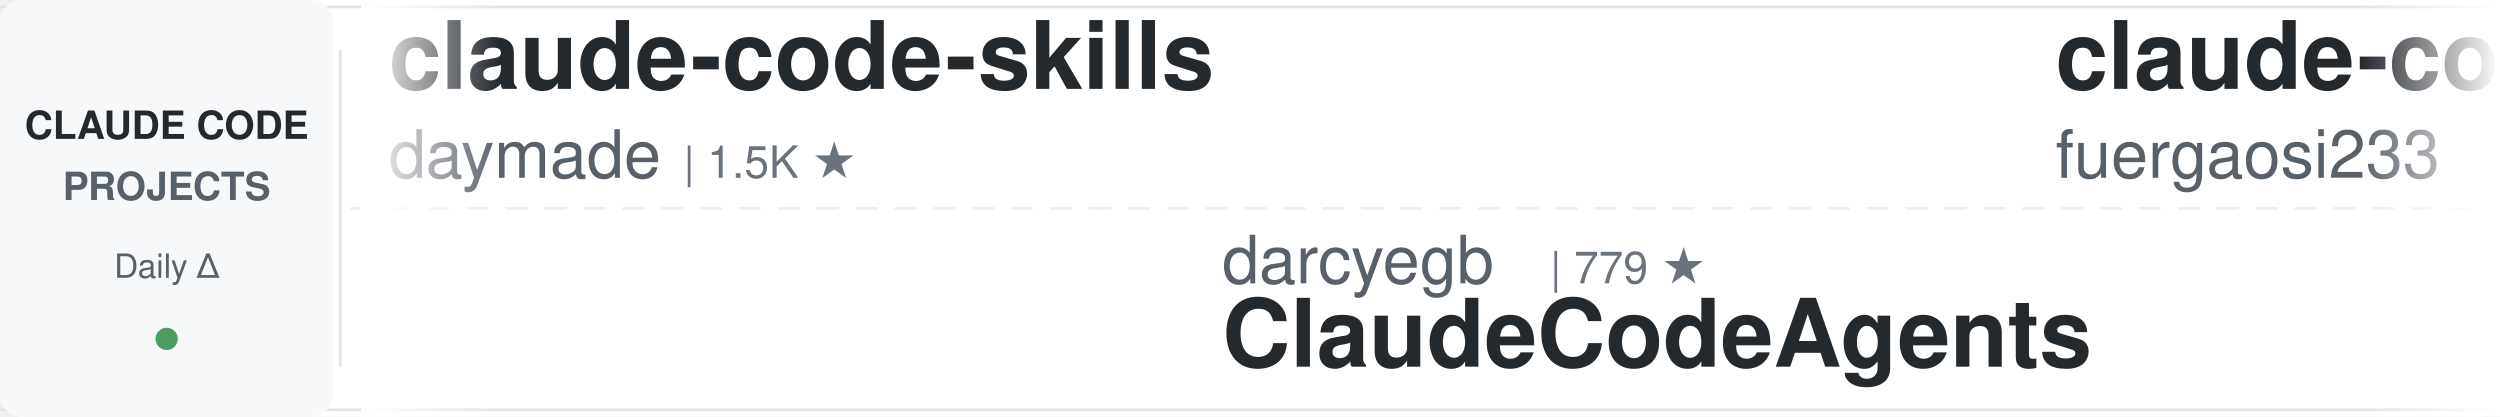
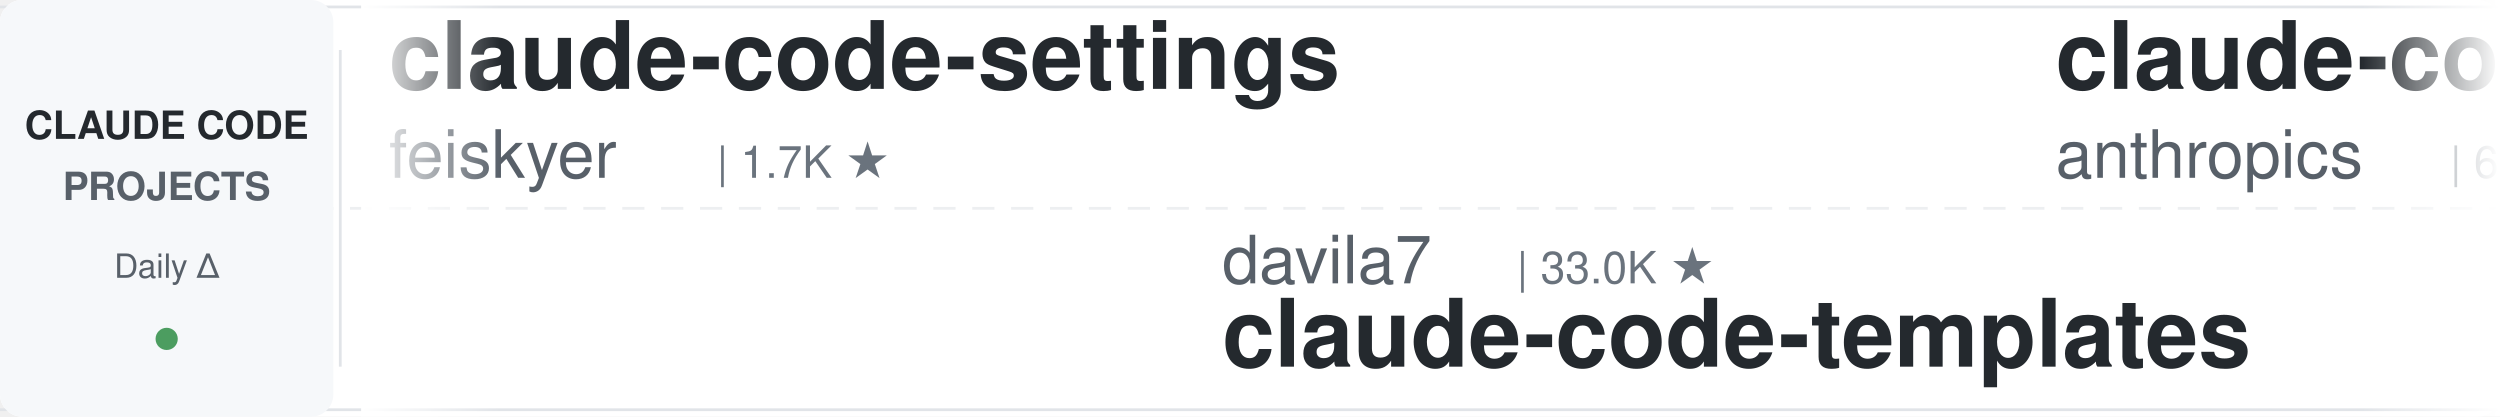
<svg xmlns="http://www.w3.org/2000/svg" width="900" height="150">
  <defs>
    <linearGradient id="leftFade" x1="0%" y1="0%" x2="100%" y2="0%">
      <stop offset="0%" style="stop-color:#ffffff;stop-opacity:1" />
      <stop offset="100%" style="stop-color:#ffffff;stop-opacity:0" />
    </linearGradient>
    <linearGradient id="rightFade" x1="0%" y1="0%" x2="100%" y2="0%">
      <stop offset="0%" style="stop-color:#ffffff;stop-opacity:0" />
      <stop offset="100%" style="stop-color:#ffffff;stop-opacity:1" />
    </linearGradient>
  </defs>
  <rect width="900" height="150" fill="#ffffff" rx="8" />
  <rect x="0" y="2" width="900" height="1" fill="#e1e4e8" />
  <rect x="0" y="147" width="900" height="1" fill="#e1e4e8" />
  <line x1="0" y1="75" x2="900" y2="75" stroke="#e1e4e8" stroke-width="1" stroke-dasharray="8 6" opacity="0.6" />
  <rect x="0" y="0" width="120" height="150" fill="#f6f8fa" rx="8" />
  <text x="60" y="50" font-family="-apple-system, BlinkMacSystemFont, 'Segoe UI', Helvetica, Arial, sans-serif" font-size="14" font-weight="600" fill="#24292e" text-anchor="middle">CLAUDE CODE</text>
  <text x="60" y="72" font-family="-apple-system, BlinkMacSystemFont, 'Segoe UI', Helvetica, Arial, sans-serif" font-size="14" font-weight="600" fill="#586069" text-anchor="middle">PROJECTS</text>
  <text x="60" y="100" font-family="-apple-system, BlinkMacSystemFont, 'Segoe UI', Helvetica, Arial, sans-serif" font-size="12" font-weight="500" fill="#586069" text-anchor="middle">Daily Δ</text>
  <circle cx="60" cy="122" r="4" fill="#22863a" opacity="0.8" />
  <rect x="122" y="18" width="1" height="114" fill="#e1e4e8" />
  <clipPath id="tickerClip">
    <rect x="130" y="0" width="770" height="150" />
  </clipPath>
  <g clip-path="url(#tickerClip)">
    <g id="tickerItems">
      <animateTransform attributeName="transform" attributeType="XML" type="translate" from="0 0" to="-3000 0" dur="54s" repeatCount="indefinite" />
      <g transform="translate(0, 0)">
-         <text x="140" y="32" font-family="-apple-system, BlinkMacSystemFont, 'Segoe UI', Helvetica, Arial, sans-serif" font-size="34" font-weight="600" fill="#24292e">claude-code-skills</text>
-         <text x="140" y="64" font-family="-apple-system, BlinkMacSystemFont, 'Segoe UI', Helvetica, Arial, sans-serif" font-size="24" font-weight="400" fill="#586069">daymade</text>
-         <text x="246" y="64" font-family="-apple-system, BlinkMacSystemFont, 'Segoe UI', Helvetica, Arial, sans-serif" font-size="16" font-weight="500" fill="#6a737d">| 1.5K ★</text>
+         <text x="140" y="32" font-family="-apple-system, BlinkMacSystemFont, 'Segoe UI', Helvetica, Arial, sans-serif" font-size="34" font-weight="600" fill="#24292e">claude-code-settings</text>
+         <text x="140" y="64" font-family="-apple-system, BlinkMacSystemFont, 'Segoe UI', Helvetica, Arial, sans-serif" font-size="24" font-weight="400" fill="#586069">feiskyer</text>
+         <text x="258" y="64" font-family="-apple-system, BlinkMacSystemFont, 'Segoe UI', Helvetica, Arial, sans-serif" font-size="16" font-weight="500" fill="#6a737d">| 1.7K ★</text>
      </g>
      <g transform="translate(300, 0)">
-         <text x="140" y="102" font-family="-apple-system, BlinkMacSystemFont, 'Segoe UI', Helvetica, Arial, sans-serif" font-size="24" font-weight="400" fill="#586069">darcyegb</text>
-         <text x="258" y="102" font-family="-apple-system, BlinkMacSystemFont, 'Segoe UI', Helvetica, Arial, sans-serif" font-size="16" font-weight="500" fill="#6a737d">| 779 ★</text>
-         <text x="140" y="132" font-family="-apple-system, BlinkMacSystemFont, 'Segoe UI', Helvetica, Arial, sans-serif" font-size="34" font-weight="600" fill="#24292e">ClaudeCodeAgents</text>
+         <text x="140" y="102" font-family="-apple-system, BlinkMacSystemFont, 'Segoe UI', Helvetica, Arial, sans-serif" font-size="24" font-weight="400" fill="#586069">davila7</text>
+         <text x="246" y="102" font-family="-apple-system, BlinkMacSystemFont, 'Segoe UI', Helvetica, Arial, sans-serif" font-size="16" font-weight="500" fill="#6a737d">| 33.0K ★</text>
+         <text x="140" y="132" font-family="-apple-system, BlinkMacSystemFont, 'Segoe UI', Helvetica, Arial, sans-serif" font-size="34" font-weight="600" fill="#24292e">claude-code-templates</text>
      </g>
      <g transform="translate(600, 0)">
-         <text x="140" y="32" font-family="-apple-system, BlinkMacSystemFont, 'Segoe UI', Helvetica, Arial, sans-serif" font-size="34" font-weight="600" fill="#24292e">claude-code-proxy</text>
-         <text x="140" y="64" font-family="-apple-system, BlinkMacSystemFont, 'Segoe UI', Helvetica, Arial, sans-serif" font-size="24" font-weight="400" fill="#586069">fuergaosi233</text>
-         <text x="306" y="64" font-family="-apple-system, BlinkMacSystemFont, 'Segoe UI', Helvetica, Arial, sans-serif" font-size="16" font-weight="500" fill="#6a737d">| 2.8K ★</text>
+         <text x="140" y="32" font-family="-apple-system, BlinkMacSystemFont, 'Segoe UI', Helvetica, Arial, sans-serif" font-size="34" font-weight="600" fill="#24292e">claude-code-security-rev...</text>
+         <text x="140" y="64" font-family="-apple-system, BlinkMacSystemFont, 'Segoe UI', Helvetica, Arial, sans-serif" font-size="24" font-weight="400" fill="#586069">anthropics</text>
+         <text x="282" y="64" font-family="-apple-system, BlinkMacSystemFont, 'Segoe UI', Helvetica, Arial, sans-serif" font-size="16" font-weight="500" fill="#6a737d">| 6.7K ★</text>
      </g>
      <g transform="translate(900, 0)">
-         <text x="140" y="102" font-family="-apple-system, BlinkMacSystemFont, 'Segoe UI', Helvetica, Arial, sans-serif" font-size="24" font-weight="400" fill="#586069">OneRedOak</text>
-         <text x="270" y="102" font-family="-apple-system, BlinkMacSystemFont, 'Segoe UI', Helvetica, Arial, sans-serif" font-size="16" font-weight="500" fill="#6a737d">| 3.9K ★</text>
-         <text x="140" y="132" font-family="-apple-system, BlinkMacSystemFont, 'Segoe UI', Helvetica, Arial, sans-serif" font-size="34" font-weight="600" fill="#24292e">claude-code-workflows</text>
+         <text x="140" y="102" font-family="-apple-system, BlinkMacSystemFont, 'Segoe UI', Helvetica, Arial, sans-serif" font-size="24" font-weight="400" fill="#586069">JrCx7scC</text>
+         <text x="258" y="102" font-family="-apple-system, BlinkMacSystemFont, 'Segoe UI', Helvetica, Arial, sans-serif" font-size="16" font-weight="500" fill="#6a737d">| 375 ★</text>
+         <text x="140" y="132" font-family="-apple-system, BlinkMacSystemFont, 'Segoe UI', Helvetica, Arial, sans-serif" font-size="34" font-weight="600" fill="#24292e">claude-code-source</text>
      </g>
      <g transform="translate(1200, 0)">
-         <text x="140" y="32" font-family="-apple-system, BlinkMacSystemFont, 'Segoe UI', Helvetica, Arial, sans-serif" font-size="34" font-weight="600" fill="#24292e">claude-code-ultimate-gui...</text>
-         <text x="140" y="64" font-family="-apple-system, BlinkMacSystemFont, 'Segoe UI', Helvetica, Arial, sans-serif" font-size="24" font-weight="400" fill="#586069">FlorianBruniaux</text>
-         <text x="342" y="64" font-family="-apple-system, BlinkMacSystemFont, 'Segoe UI', Helvetica, Arial, sans-serif" font-size="16" font-weight="500" fill="#6a737d">| 6.3K ★</text>
+         <text x="140" y="32" font-family="-apple-system, BlinkMacSystemFont, 'Segoe UI', Helvetica, Arial, sans-serif" font-size="34" font-weight="600" fill="#24292e">claude-code-prompts</text>
+         <text x="140" y="64" font-family="-apple-system, BlinkMacSystemFont, 'Segoe UI', Helvetica, Arial, sans-serif" font-size="24" font-weight="400" fill="#586069">repowise-dev</text>
+         <text x="306" y="64" font-family="-apple-system, BlinkMacSystemFont, 'Segoe UI', Helvetica, Arial, sans-serif" font-size="16" font-weight="500" fill="#6a737d">| 1.2K ★</text>
      </g>
      <g transform="translate(1500, 0)">
-         <text x="140" y="102" font-family="-apple-system, BlinkMacSystemFont, 'Segoe UI', Helvetica, Arial, sans-serif" font-size="24" font-weight="400" fill="#586069">ccplugins</text>
-         <text x="270" y="102" font-family="-apple-system, BlinkMacSystemFont, 'Segoe UI', Helvetica, Arial, sans-serif" font-size="16" font-weight="500" fill="#6a737d">| 991 ★</text>
-         <text x="140" y="132" font-family="-apple-system, BlinkMacSystemFont, 'Segoe UI', Helvetica, Arial, sans-serif" font-size="34" font-weight="600" fill="#24292e">awesome-claude-code-plug...</text>
+         <text x="140" y="102" font-family="-apple-system, BlinkMacSystemFont, 'Segoe UI', Helvetica, Arial, sans-serif" font-size="24" font-weight="400" fill="#586069">shanraisshan</text>
+         <text x="306" y="102" font-family="-apple-system, BlinkMacSystemFont, 'Segoe UI', Helvetica, Arial, sans-serif" font-size="16" font-weight="500" fill="#6a737d">| 68.4K ★</text>
+         <text x="140" y="132" font-family="-apple-system, BlinkMacSystemFont, 'Segoe UI', Helvetica, Arial, sans-serif" font-size="34" font-weight="600" fill="#24292e">claude-code-best-practic...</text>
      </g>
      <g transform="translate(1800, 0)">
-         <text x="140" y="32" font-family="-apple-system, BlinkMacSystemFont, 'Segoe UI', Helvetica, Arial, sans-serif" font-size="34" font-weight="600" fill="#24292e">claude_code_src</text>
-         <text x="140" y="64" font-family="-apple-system, BlinkMacSystemFont, 'Segoe UI', Helvetica, Arial, sans-serif" font-size="24" font-weight="400" fill="#586069">ponponon</text>
-         <text x="258" y="64" font-family="-apple-system, BlinkMacSystemFont, 'Segoe UI', Helvetica, Arial, sans-serif" font-size="16" font-weight="500" fill="#6a737d">| 2.3K ★</text>
+         <text x="140" y="32" font-family="-apple-system, BlinkMacSystemFont, 'Segoe UI', Helvetica, Arial, sans-serif" font-size="34" font-weight="600" fill="#24292e">claude-code-telegram</text>
+         <text x="140" y="64" font-family="-apple-system, BlinkMacSystemFont, 'Segoe UI', Helvetica, Arial, sans-serif" font-size="24" font-weight="400" fill="#586069">overwirehq</text>
+         <text x="282" y="64" font-family="-apple-system, BlinkMacSystemFont, 'Segoe UI', Helvetica, Arial, sans-serif" font-size="16" font-weight="500" fill="#6a737d">| 2.8K ★</text>
      </g>
      <g transform="translate(2100, 0)">
-         <text x="140" y="102" font-family="-apple-system, BlinkMacSystemFont, 'Segoe UI', Helvetica, Arial, sans-serif" font-size="24" font-weight="400" fill="#586069">nicedreamzapp</text>
-         <text x="318" y="102" font-family="-apple-system, BlinkMacSystemFont, 'Segoe UI', Helvetica, Arial, sans-serif" font-size="16" font-weight="500" fill="#6a737d">| 3.4K ★</text>
-         <text x="140" y="132" font-family="-apple-system, BlinkMacSystemFont, 'Segoe UI', Helvetica, Arial, sans-serif" font-size="34" font-weight="600" fill="#24292e">claude-code-local</text>
+         <text x="140" y="102" font-family="-apple-system, BlinkMacSystemFont, 'Segoe UI', Helvetica, Arial, sans-serif" font-size="24" font-weight="400" fill="#586069">ykdojo</text>
+         <text x="234" y="102" font-family="-apple-system, BlinkMacSystemFont, 'Segoe UI', Helvetica, Arial, sans-serif" font-size="16" font-weight="500" fill="#6a737d">| 10.3K ★</text>
+         <text x="140" y="132" font-family="-apple-system, BlinkMacSystemFont, 'Segoe UI', Helvetica, Arial, sans-serif" font-size="34" font-weight="600" fill="#24292e">claude-code-tips</text>
      </g>
      <g transform="translate(2400, 0)">
-         <text x="140" y="32" font-family="-apple-system, BlinkMacSystemFont, 'Segoe UI', Helvetica, Arial, sans-serif" font-size="34" font-weight="600" fill="#24292e">claude-code-spec-workflo...</text>
-         <text x="140" y="64" font-family="-apple-system, BlinkMacSystemFont, 'Segoe UI', Helvetica, Arial, sans-serif" font-size="24" font-weight="400" fill="#586069">Pimzino</text>
-         <text x="246" y="64" font-family="-apple-system, BlinkMacSystemFont, 'Segoe UI', Helvetica, Arial, sans-serif" font-size="16" font-weight="500" fill="#6a737d">| 3.9K ★</text>
+         <text x="140" y="32" font-family="-apple-system, BlinkMacSystemFont, 'Segoe UI', Helvetica, Arial, sans-serif" font-size="34" font-weight="600" fill="#24292e">claude-code-source-build</text>
+         <text x="140" y="64" font-family="-apple-system, BlinkMacSystemFont, 'Segoe UI', Helvetica, Arial, sans-serif" font-size="24" font-weight="400" fill="#586069">andrew-kramer-inno</text>
+         <text x="378" y="64" font-family="-apple-system, BlinkMacSystemFont, 'Segoe UI', Helvetica, Arial, sans-serif" font-size="16" font-weight="500" fill="#6a737d">| 595 ★</text>
      </g>
      <g transform="translate(2700, 0)">
-         <text x="140" y="102" font-family="-apple-system, BlinkMacSystemFont, 'Segoe UI', Helvetica, Arial, sans-serif" font-size="24" font-weight="400" fill="#586069">1rgs</text>
-         <text x="210" y="102" font-family="-apple-system, BlinkMacSystemFont, 'Segoe UI', Helvetica, Arial, sans-serif" font-size="16" font-weight="500" fill="#6a737d">| 3.8K ★</text>
-         <text x="140" y="132" font-family="-apple-system, BlinkMacSystemFont, 'Segoe UI', Helvetica, Arial, sans-serif" font-size="34" font-weight="600" fill="#24292e">claude-code-proxy</text>
+         <text x="140" y="102" font-family="-apple-system, BlinkMacSystemFont, 'Segoe UI', Helvetica, Arial, sans-serif" font-size="24" font-weight="400" fill="#586069">disler</text>
+         <text x="234" y="102" font-family="-apple-system, BlinkMacSystemFont, 'Segoe UI', Helvetica, Arial, sans-serif" font-size="16" font-weight="500" fill="#6a737d">| 4.0K ★</text>
+         <text x="140" y="132" font-family="-apple-system, BlinkMacSystemFont, 'Segoe UI', Helvetica, Arial, sans-serif" font-size="34" font-weight="600" fill="#24292e">claude-code-hooks-master...</text>
      </g>
      <g transform="translate(3000, 0)">
-         <text x="140" y="32" font-family="-apple-system, BlinkMacSystemFont, 'Segoe UI', Helvetica, Arial, sans-serif" font-size="34" font-weight="600" fill="#24292e">claude-code-skills</text>
-         <text x="140" y="64" font-family="-apple-system, BlinkMacSystemFont, 'Segoe UI', Helvetica, Arial, sans-serif" font-size="24" font-weight="400" fill="#586069">daymade</text>
-         <text x="246" y="64" font-family="-apple-system, BlinkMacSystemFont, 'Segoe UI', Helvetica, Arial, sans-serif" font-size="16" font-weight="500" fill="#6a737d">| 1.5K ★</text>
+         <text x="140" y="32" font-family="-apple-system, BlinkMacSystemFont, 'Segoe UI', Helvetica, Arial, sans-serif" font-size="34" font-weight="600" fill="#24292e">claude-code-settings</text>
+         <text x="140" y="64" font-family="-apple-system, BlinkMacSystemFont, 'Segoe UI', Helvetica, Arial, sans-serif" font-size="24" font-weight="400" fill="#586069">feiskyer</text>
+         <text x="258" y="64" font-family="-apple-system, BlinkMacSystemFont, 'Segoe UI', Helvetica, Arial, sans-serif" font-size="16" font-weight="500" fill="#6a737d">| 1.7K ★</text>
      </g>
      <g transform="translate(3300, 0)">
-         <text x="140" y="102" font-family="-apple-system, BlinkMacSystemFont, 'Segoe UI', Helvetica, Arial, sans-serif" font-size="24" font-weight="400" fill="#586069">darcyegb</text>
-         <text x="258" y="102" font-family="-apple-system, BlinkMacSystemFont, 'Segoe UI', Helvetica, Arial, sans-serif" font-size="16" font-weight="500" fill="#6a737d">| 779 ★</text>
-         <text x="140" y="132" font-family="-apple-system, BlinkMacSystemFont, 'Segoe UI', Helvetica, Arial, sans-serif" font-size="34" font-weight="600" fill="#24292e">ClaudeCodeAgents</text>
+         <text x="140" y="102" font-family="-apple-system, BlinkMacSystemFont, 'Segoe UI', Helvetica, Arial, sans-serif" font-size="24" font-weight="400" fill="#586069">davila7</text>
+         <text x="246" y="102" font-family="-apple-system, BlinkMacSystemFont, 'Segoe UI', Helvetica, Arial, sans-serif" font-size="16" font-weight="500" fill="#6a737d">| 33.0K ★</text>
+         <text x="140" y="132" font-family="-apple-system, BlinkMacSystemFont, 'Segoe UI', Helvetica, Arial, sans-serif" font-size="34" font-weight="600" fill="#24292e">claude-code-templates</text>
      </g>
      <g transform="translate(3600, 0)">
-         <text x="140" y="32" font-family="-apple-system, BlinkMacSystemFont, 'Segoe UI', Helvetica, Arial, sans-serif" font-size="34" font-weight="600" fill="#24292e">claude-code-proxy</text>
-         <text x="140" y="64" font-family="-apple-system, BlinkMacSystemFont, 'Segoe UI', Helvetica, Arial, sans-serif" font-size="24" font-weight="400" fill="#586069">fuergaosi233</text>
-         <text x="306" y="64" font-family="-apple-system, BlinkMacSystemFont, 'Segoe UI', Helvetica, Arial, sans-serif" font-size="16" font-weight="500" fill="#6a737d">| 2.8K ★</text>
+         <text x="140" y="32" font-family="-apple-system, BlinkMacSystemFont, 'Segoe UI', Helvetica, Arial, sans-serif" font-size="34" font-weight="600" fill="#24292e">claude-code-security-rev...</text>
+         <text x="140" y="64" font-family="-apple-system, BlinkMacSystemFont, 'Segoe UI', Helvetica, Arial, sans-serif" font-size="24" font-weight="400" fill="#586069">anthropics</text>
+         <text x="282" y="64" font-family="-apple-system, BlinkMacSystemFont, 'Segoe UI', Helvetica, Arial, sans-serif" font-size="16" font-weight="500" fill="#6a737d">| 6.7K ★</text>
      </g>
      <g transform="translate(3900, 0)">
-         <text x="140" y="102" font-family="-apple-system, BlinkMacSystemFont, 'Segoe UI', Helvetica, Arial, sans-serif" font-size="24" font-weight="400" fill="#586069">OneRedOak</text>
-         <text x="270" y="102" font-family="-apple-system, BlinkMacSystemFont, 'Segoe UI', Helvetica, Arial, sans-serif" font-size="16" font-weight="500" fill="#6a737d">| 3.9K ★</text>
-         <text x="140" y="132" font-family="-apple-system, BlinkMacSystemFont, 'Segoe UI', Helvetica, Arial, sans-serif" font-size="34" font-weight="600" fill="#24292e">claude-code-workflows</text>
+         <text x="140" y="102" font-family="-apple-system, BlinkMacSystemFont, 'Segoe UI', Helvetica, Arial, sans-serif" font-size="24" font-weight="400" fill="#586069">JrCx7scC</text>
+         <text x="258" y="102" font-family="-apple-system, BlinkMacSystemFont, 'Segoe UI', Helvetica, Arial, sans-serif" font-size="16" font-weight="500" fill="#6a737d">| 375 ★</text>
+         <text x="140" y="132" font-family="-apple-system, BlinkMacSystemFont, 'Segoe UI', Helvetica, Arial, sans-serif" font-size="34" font-weight="600" fill="#24292e">claude-code-source</text>
      </g>
    </g>
  </g>
  <rect x="130" y="0" width="50" height="150" fill="url(#leftFade)" />
  <rect x="850" y="0" width="50" height="150" fill="url(#rightFade)" />
</svg>
